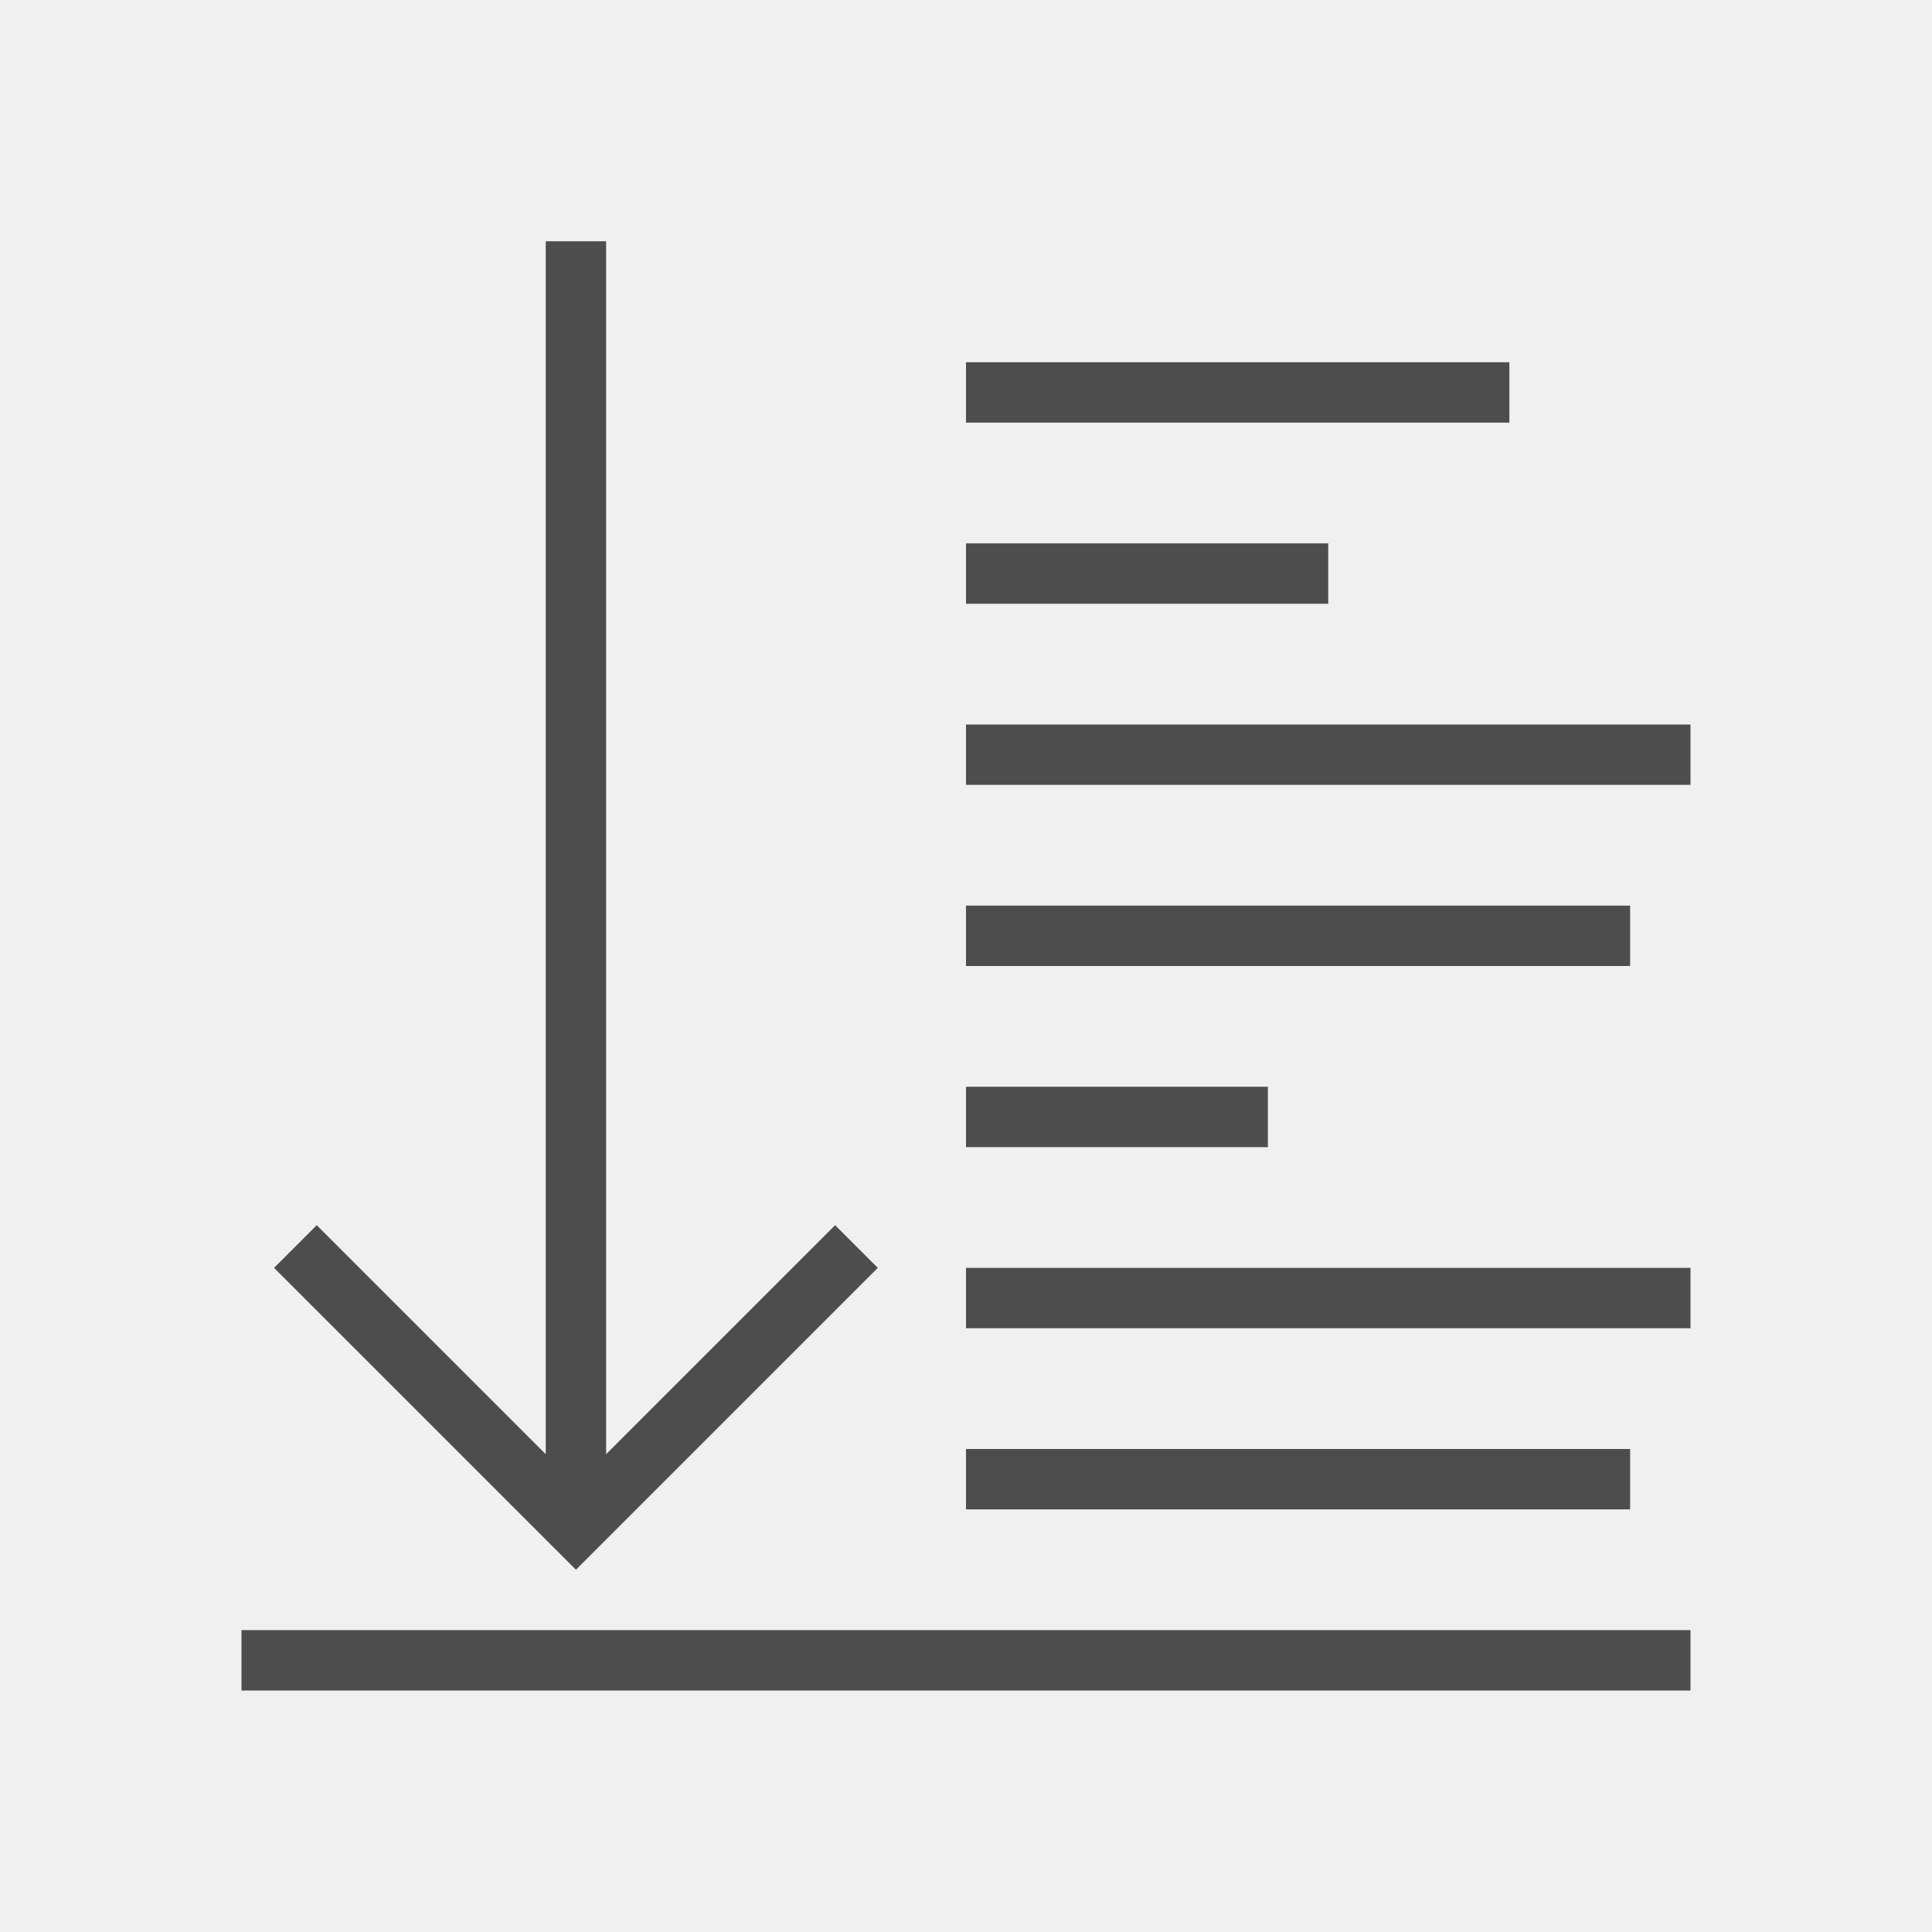
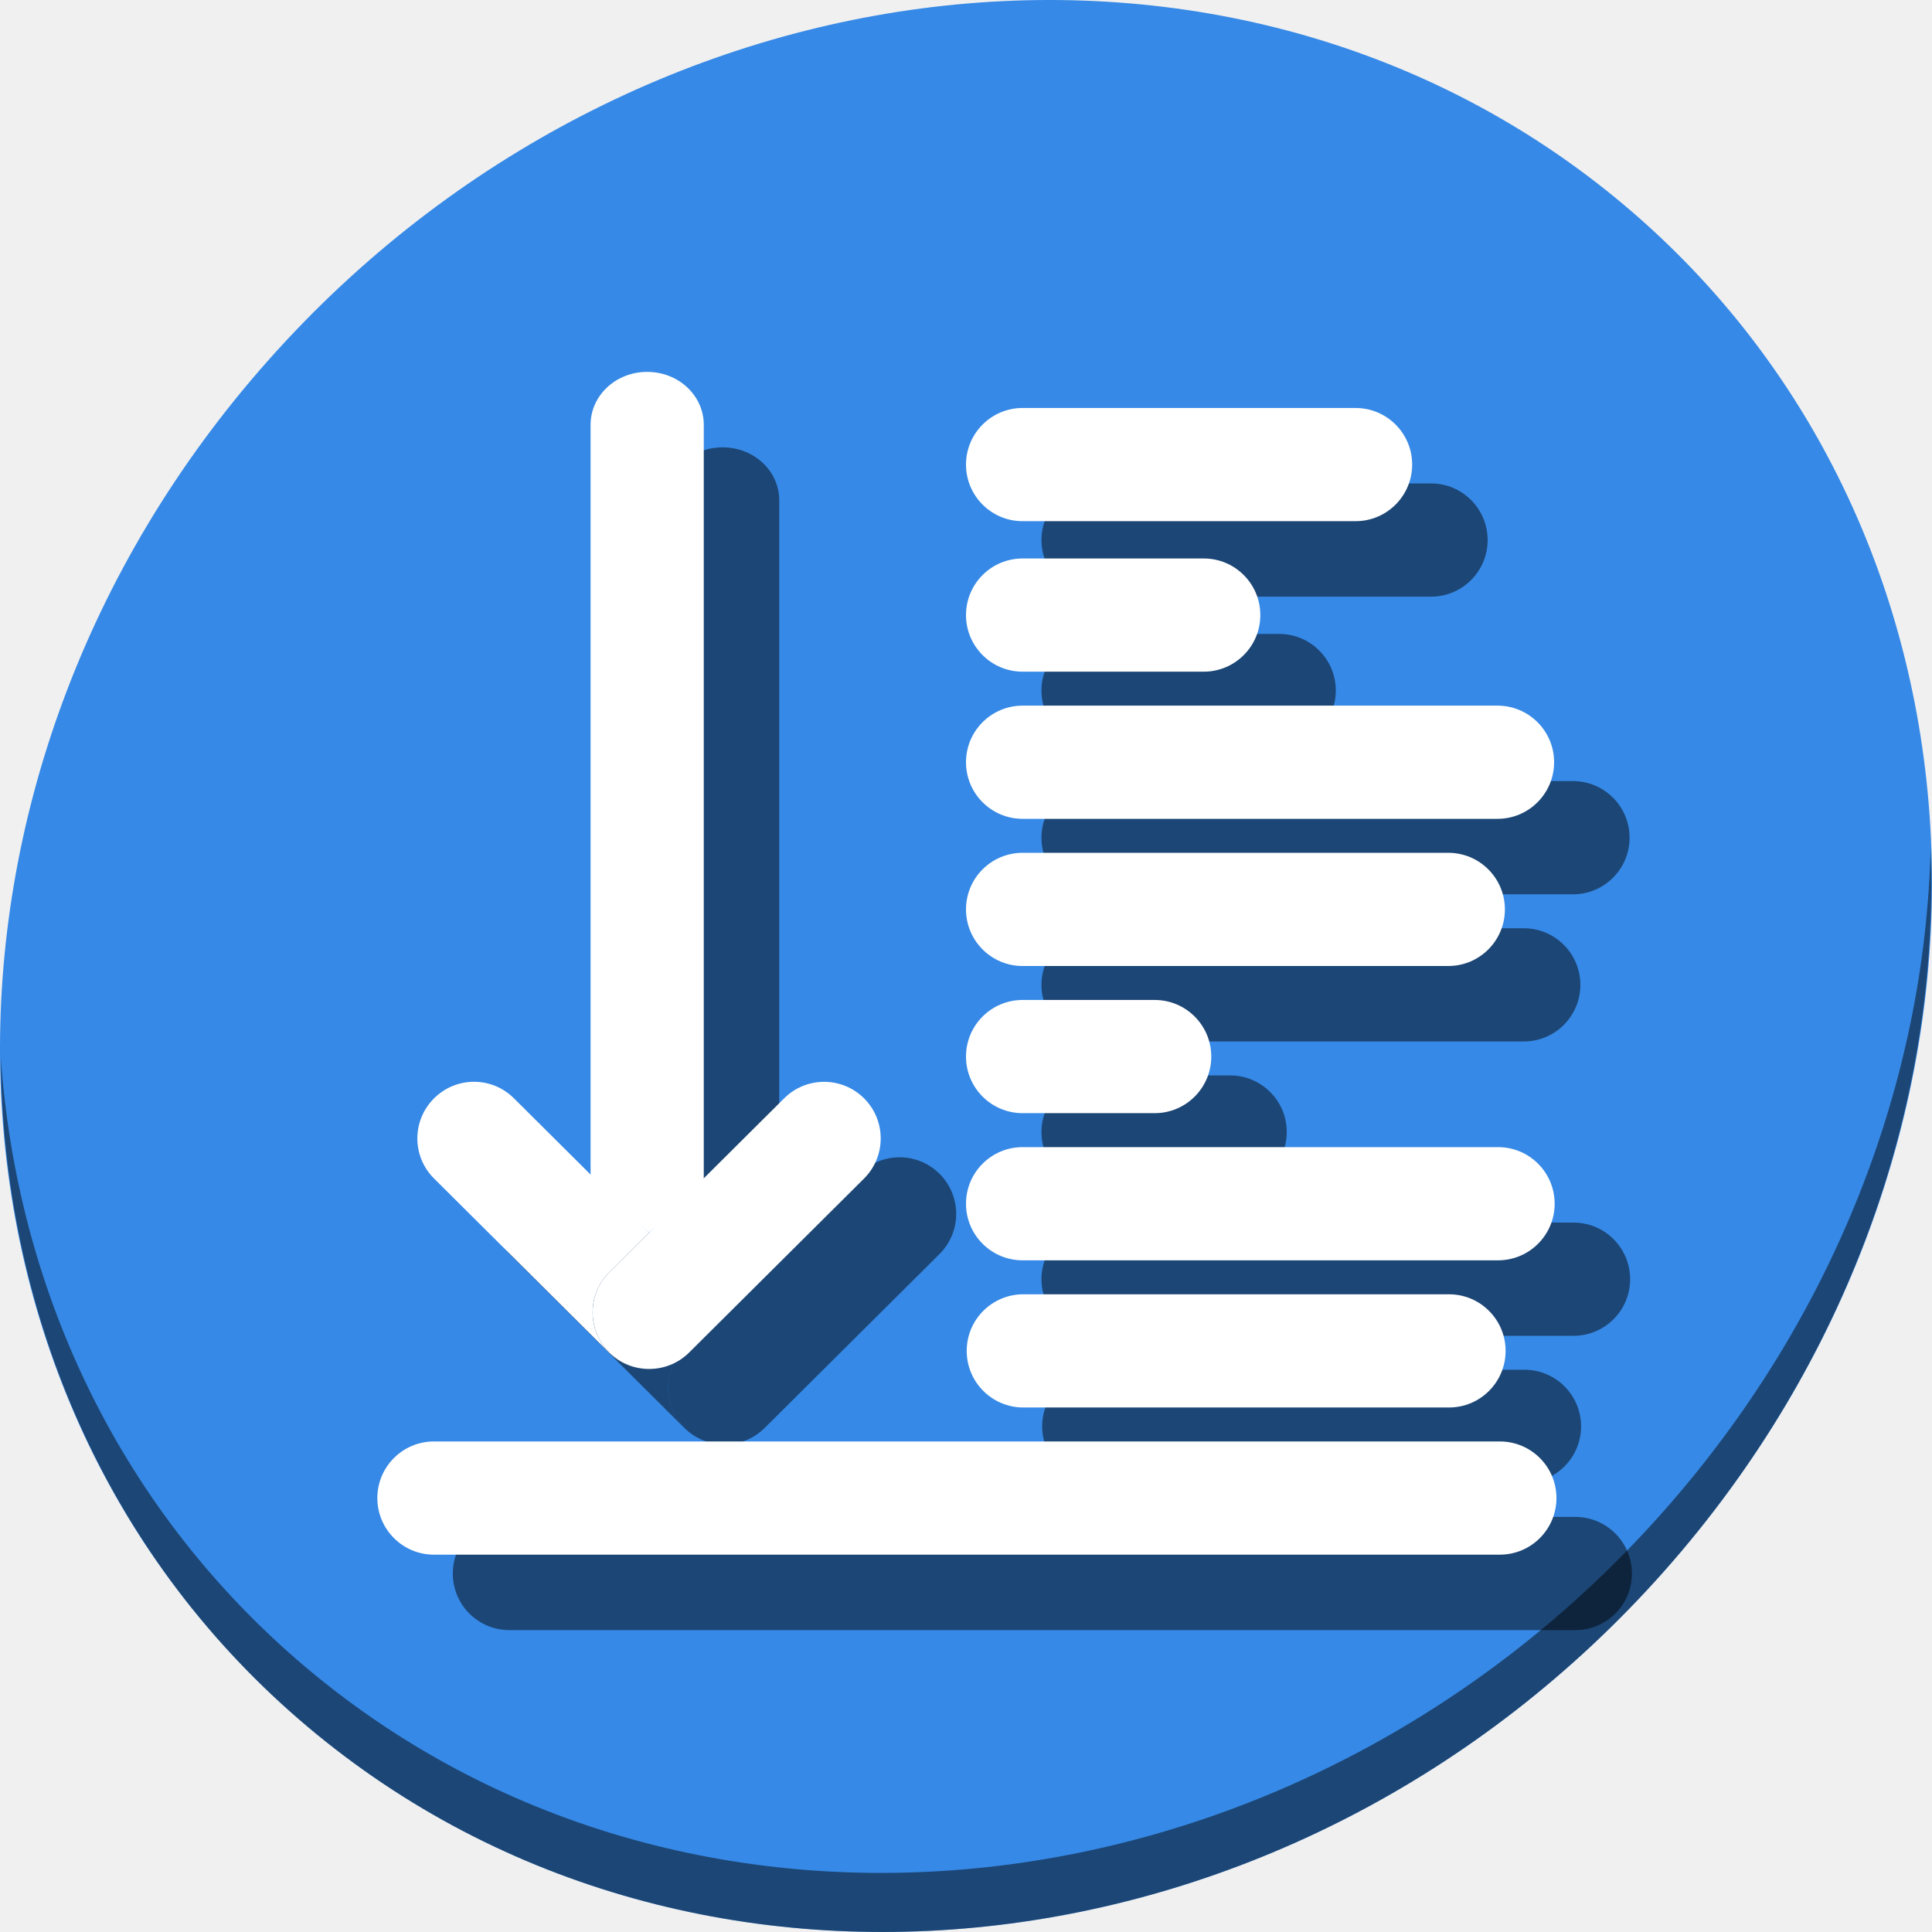
- <svg xmlns="http://www.w3.org/2000/svg" viewBox="0 0 32 32">
+ <svg xmlns="http://www.w3.org/2000/svg" viewBox="0 0 64 64" version="1.1" id="svg5" width="64" height="64">
  <defs id="defs3051">
    <style type="text/css" id="current-color-scheme">
      .ColorScheme-Text {
        color:#4d4d4d;
      }
      </style>
  </defs>
-   <path style="fill:currentColor;fill-opacity:1;stroke:none" d="M 9.039 3.996 L 9.039 24.086 L 5.246 20.293 L 4.539 21 L 9.539 26 L 10.539 25 L 14.539 21 L 13.832 20.293 L 10.039 24.086 L 10.039 3.996 L 9.039 3.996 z M 16 6 L 16 7 L 25 7 L 25 6 L 16 6 z M 16 9 L 16 10 L 22 10 L 22 9 L 16 9 z M 16 12 L 16 13 L 28 13 L 28 12 L 16 12 z M 16 15 L 16 16 L 27 16 L 27 15 L 16 15 z M 16 18 L 16 19 L 21 19 L 21 18 L 16 18 z M 16 21 L 16 22 L 28 22 L 28 21 L 16 21 z M 16 24 L 16 25 L 27 25 L 27 24 L 16 24 z M 4 27 L 4 28 L 28 28 L 28 27 L 4 27 z " id="path42" class="ColorScheme-Text" />
+   <g id="g983" transform="matrix(0.125,0,0,0.125,-1.6056034e-7,56)">
+     <path id="path850" d="m 432.913,-391.526 c 102.193,88.575 105.827,249.7 8.117,359.899 C 343.32,78.572 181.28,96.101 79.087,7.526 -23.106,-81.049 -26.74,-242.174 70.97,-352.373 168.68,-462.572 330.72,-480.101 432.913,-391.526 Z" style="fill:#3689e6;fill-opacity:1;stroke-width:11.11" />
+     <path id="path852" d="M 511.636,-223.096 C 510.084,-161.785 486.474,-98.942 440.669,-47.282 342.959,62.917 180.919,80.446 78.726,-8.129 30.827,-49.644 4.497,-107.077 0.194,-167.771 0.799,-101.415 27.117,-37.518 79.079,7.519 181.272,96.094 343.32,78.556 441.022,-31.634 490.727,-87.692 514.027,-156.925 511.636,-223.096 Z" style="opacity:1;fill:#000000;fill-opacity:0.49;stroke-width:11.11" />
+     <g style="fill:#000000;fill-opacity:0.49" id="g955" transform="translate(20,3.000004)">
+       <rect ry="15" y="-322.881" x="256" height="30" width="118.237" id="rect933" style="opacity:1;fill:#000000;fill-opacity:0.49;stroke:none;stroke-width:25.376;stroke-miterlimit:4;stroke-dasharray:none;stroke-dashoffset:0;stroke-opacity:1" />
+       <rect style="opacity:1;fill:#000000;fill-opacity:0.49;stroke:none;stroke-width:20.61;stroke-miterlimit:4;stroke-dasharray:none;stroke-dashoffset:0;stroke-opacity:1" id="rect935" width="78" height="30" x="256" y="-283" ry="15" />
+       <rect ry="15" y="-244" x="256" height="30" width="155.854" id="rect937" style="opacity:1;fill:#000000;fill-opacity:0.49;stroke:none;stroke-width:29.134;stroke-miterlimit:4;stroke-dasharray:none;stroke-dashoffset:0;stroke-opacity:1" />
+       <rect style="opacity:1;fill:#000000;fill-opacity:0.49;stroke:none;stroke-width:27.888;stroke-miterlimit:4;stroke-dasharray:none;stroke-dashoffset:0;stroke-opacity:1" id="rect939" width="142.814" height="30" x="256" y="-205" ry="15" />
+       <rect ry="15" y="-166" x="256" height="30" width="65" id="rect941" style="opacity:1;fill:#000000;fill-opacity:0.49;stroke:none;stroke-width:18.815;stroke-miterlimit:4;stroke-dasharray:none;stroke-dashoffset:0;stroke-opacity:1" />
+       <rect ry="15" y="-88" x="256.186" height="30" width="142.814" id="rect943" style="opacity:1;fill:#000000;fill-opacity:0.49;stroke:none;stroke-width:27.888;stroke-miterlimit:4;stroke-dasharray:none;stroke-dashoffset:0;stroke-opacity:1" />
+       <rect style="opacity:1;fill:#000000;fill-opacity:0.49;stroke:none;stroke-width:29.147;stroke-miterlimit:4;stroke-dasharray:none;stroke-dashoffset:0;stroke-opacity:1" id="rect945" width="156" height="30" x="256" y="-127" ry="15" />
+       <rect ry="15" y="-49" x="100" height="30" width="312.474" id="rect947" style="opacity:1;fill:#000000;fill-opacity:0.49;stroke:none;stroke-width:41.252;stroke-miterlimit:4;stroke-dasharray:none;stroke-dashoffset:0;stroke-opacity:1" />
+       <path id="path949" d="m 171.508,-332.447 c -8.31,0 -15,6.262 -15,14.04 v 199.66 l 15.5,14.431 14.5,-13.499 v -200.592 c 0,-7.778 -6.69,-14.04 -15,-14.04 z" style="opacity:1;fill:#000000;fill-opacity:0.49;stroke:none;stroke-width:37.579;stroke-miterlimit:4;stroke-dasharray:none;stroke-dashoffset:0;stroke-opacity:1" />
+       <path id="path951" d="m 125.578,-144.318 c -3.834,0.01 -7.665,1.49 -10.596,4.436 -5.861,5.891 -5.835,15.352 0.057,21.213 l 46.334,46.092 c 2.95,2.934 6.795,4.393 10.635,4.379 -3.829,-0.014 -7.652,-1.494 -10.578,-4.436 -5.861,-5.891 -5.837,-15.352 0.055,-21.213 l 10.523,-10.469 -35.812,-35.623 c -2.946,-2.93 -6.783,-4.389 -10.617,-4.379 z" style="opacity:1;fill:#000000;fill-opacity:0.49;stroke:none;stroke-width:22.788;stroke-miterlimit:4;stroke-dasharray:none;stroke-dashoffset:0;stroke-opacity:1" />
+       <rect style="opacity:1;fill:#000000;fill-opacity:0.49;stroke:none;stroke-width:22.788;stroke-miterlimit:4;stroke-dasharray:none;stroke-dashoffset:0;stroke-opacity:1" id="rect953" width="95.356" height="30" x="-261.028" y="47.352" ry="15" transform="matrix(-0.7089643,0.7052444,0.7052444,0.7089643,0,0)" />
+     </g>
+     <g transform="translate(0,-17)" id="g931">
+       <rect style="opacity:1;fill:#ffffff;fill-opacity:1;stroke:none;stroke-width:25.376;stroke-miterlimit:4;stroke-dasharray:none;stroke-dashoffset:0;stroke-opacity:1" id="rect80" width="118.237" height="30" x="256" y="-322.881" ry="15" />
+       <rect ry="15" y="-283" x="256" height="30" width="78" id="rect82" style="opacity:1;fill:#ffffff;fill-opacity:1;stroke:none;stroke-width:20.61;stroke-miterlimit:4;stroke-dasharray:none;stroke-dashoffset:0;stroke-opacity:1" />
+       <rect style="opacity:1;fill:#ffffff;fill-opacity:1;stroke:none;stroke-width:29.134;stroke-miterlimit:4;stroke-dasharray:none;stroke-dashoffset:0;stroke-opacity:1" id="rect84" width="155.854" height="30" x="256" y="-244" ry="15" />
+       <rect ry="15" y="-205" x="256" height="30" width="142.814" id="rect86" style="opacity:1;fill:#ffffff;fill-opacity:1;stroke:none;stroke-width:27.888;stroke-miterlimit:4;stroke-dasharray:none;stroke-dashoffset:0;stroke-opacity:1" />
+       <rect style="opacity:1;fill:#ffffff;fill-opacity:1;stroke:none;stroke-width:18.815;stroke-miterlimit:4;stroke-dasharray:none;stroke-dashoffset:0;stroke-opacity:1" id="rect88" width="65" height="30" x="256" y="-166" ry="15" />
+       <rect style="opacity:1;fill:#ffffff;fill-opacity:1;stroke:none;stroke-width:27.888;stroke-miterlimit:4;stroke-dasharray:none;stroke-dashoffset:0;stroke-opacity:1" id="rect90" width="142.814" height="30" x="256.186" y="-88" ry="15" />
+       <rect ry="15" y="-127" x="256" height="30" width="156" id="rect92" style="opacity:1;fill:#ffffff;fill-opacity:1;stroke:none;stroke-width:29.147;stroke-miterlimit:4;stroke-dasharray:none;stroke-dashoffset:0;stroke-opacity:1" />
+       <rect style="opacity:1;fill:#ffffff;fill-opacity:1;stroke:none;stroke-width:41.252;stroke-miterlimit:4;stroke-dasharray:none;stroke-dashoffset:0;stroke-opacity:1" id="rect94" width="312.474" height="30" x="100" y="-49" ry="15" />
+       <path style="opacity:1;fill:#ffffff;fill-opacity:1;stroke:none;stroke-width:37.579;stroke-miterlimit:4;stroke-dasharray:none;stroke-dashoffset:0;stroke-opacity:1" d="m 171.508,-332.447 c -8.31,0 -15,6.262 -15,14.04 v 199.66 l 15.5,14.431 14.5,-13.499 v -200.592 c 0,-7.778 -6.69,-14.04 -15,-14.04 z" id="rect96" />
+       <path style="opacity:1;fill:#ffffff;fill-opacity:1;stroke:none;stroke-width:22.788;stroke-miterlimit:4;stroke-dasharray:none;stroke-dashoffset:0;stroke-opacity:1" d="m 125.578,-144.318 c -3.834,0.01 -7.665,1.49 -10.596,4.436 -5.861,5.891 -5.835,15.352 0.057,21.213 l 46.334,46.092 c 2.95,2.934 6.795,4.393 10.635,4.379 -3.829,-0.014 -7.652,-1.494 -10.578,-4.436 -5.861,-5.891 -5.837,-15.352 0.055,-21.213 l 10.523,-10.469 -35.812,-35.623 c -2.946,-2.93 -6.783,-4.389 -10.617,-4.379 z" id="rect102" />
+       <rect transform="matrix(-0.7089643,0.7052444,0.7052444,0.7089643,0,0)" ry="15" y="47.352" x="-261.028" height="30" width="95.356" id="rect104" style="opacity:1;fill:#ffffff;fill-opacity:1;stroke:none;stroke-width:22.788;stroke-miterlimit:4;stroke-dasharray:none;stroke-dashoffset:0;stroke-opacity:1" />
+     </g>
+   </g>
</svg>
